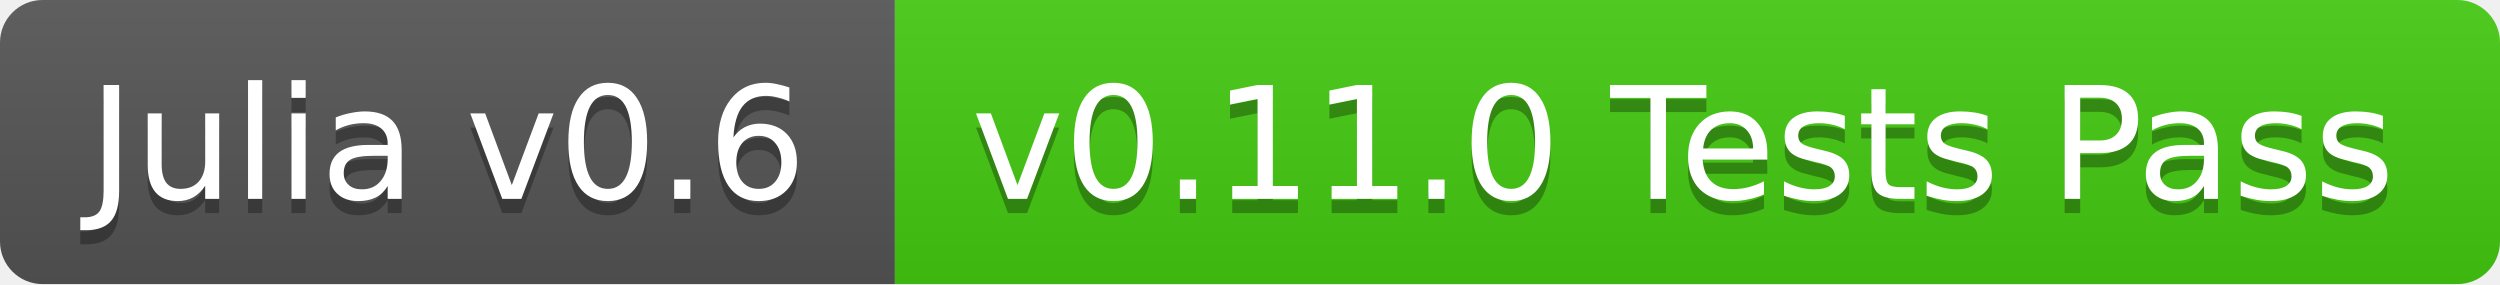
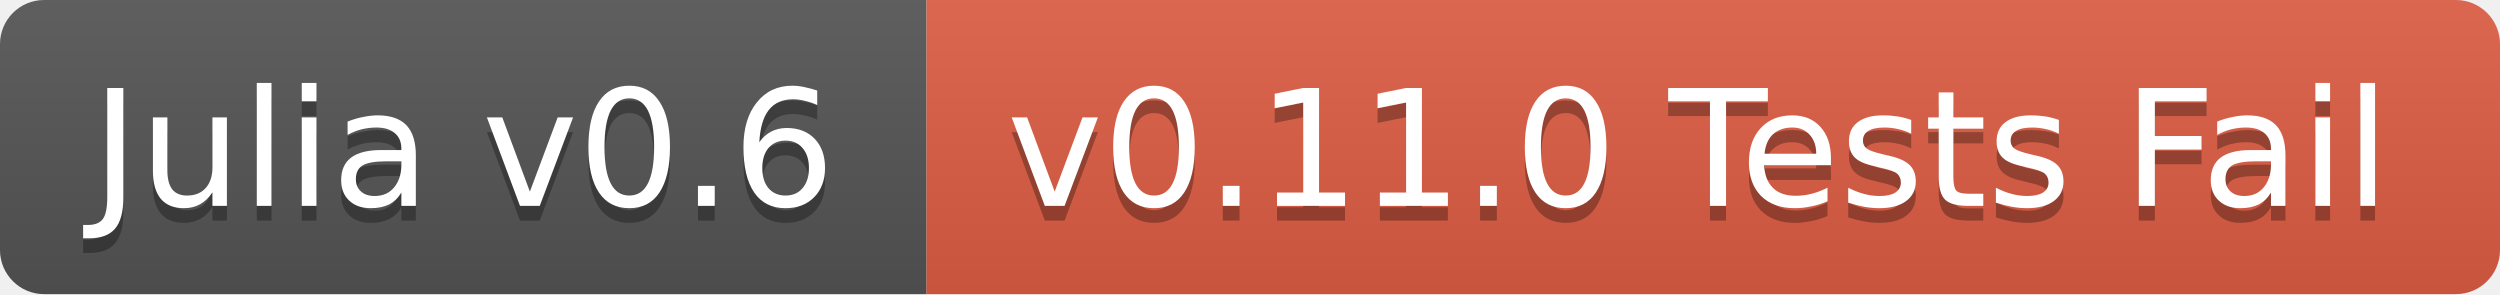
- <svg xmlns="http://www.w3.org/2000/svg" width="176" height="20">
+ <svg xmlns="http://www.w3.org/2000/svg" width="170" height="20">
  <linearGradient id="b" x2="0" y2="100%">
    <stop offset="0" stop-color="#bbb" stop-opacity=".1" />
    <stop offset="1" stop-opacity=".1" />
  </linearGradient>
  <clipPath id="a">
-     <rect width="176" height="20" rx="3" fill="#fff" />
+     <rect width="170" height="20" rx="3" fill="#fff" />
  </clipPath>
  <g clip-path="url(#a)">
    <path fill="#555" d="M0 0h63v20H0z" />
-     <path fill="#4c1" d="M63 0h113v20H63z" />
-     <path fill="url(#b)" d="M0 0h176v20H0z" />
+     <path fill="#e05d44" d="M63 0h107v20H63z" />
+     <path fill="url(#b)" d="M0 0h170v20H0z" />
  </g>
  <g fill="#fff" text-anchor="middle" font-family="DejaVu Sans,Verdana,Geneva,sans-serif" font-size="11">
    <text x="31.5" y="15" fill="#010101" fill-opacity=".3">Julia v0.6</text>
    <text x="31.5" y="14">Julia v0.6</text>
-     <text x="118.5" y="15" fill="#010101" fill-opacity=".3">v0.11.0 Tests Pass</text>
-     <text x="118.5" y="14">v0.11.0 Tests Pass</text>
+     <text x="115.5" y="15" fill="#010101" fill-opacity=".3">v0.11.0 Tests Fail</text>
+     <text x="115.5" y="14">v0.11.0 Tests Fail</text>
  </g>
</svg>
